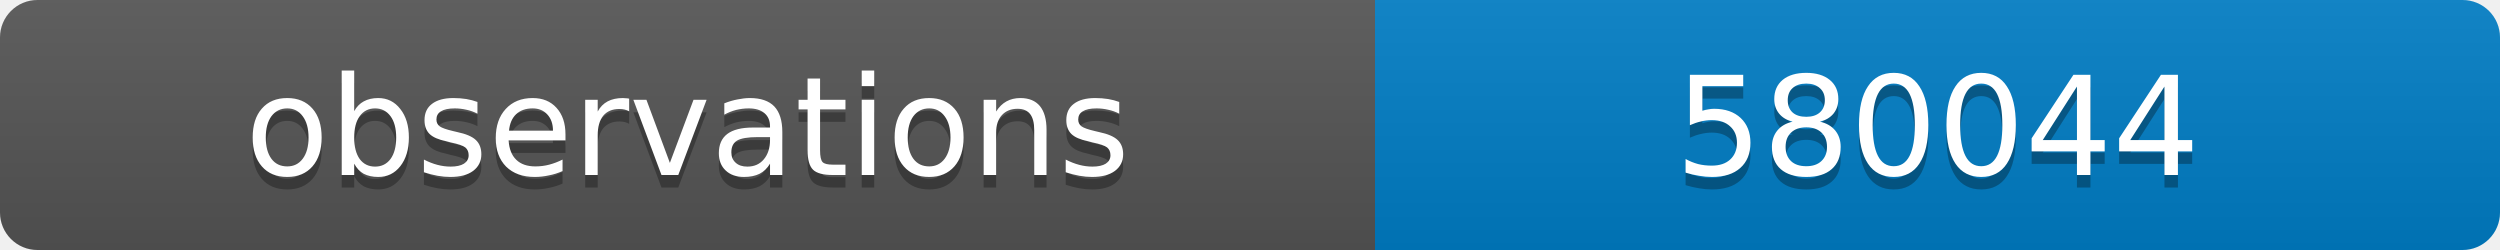
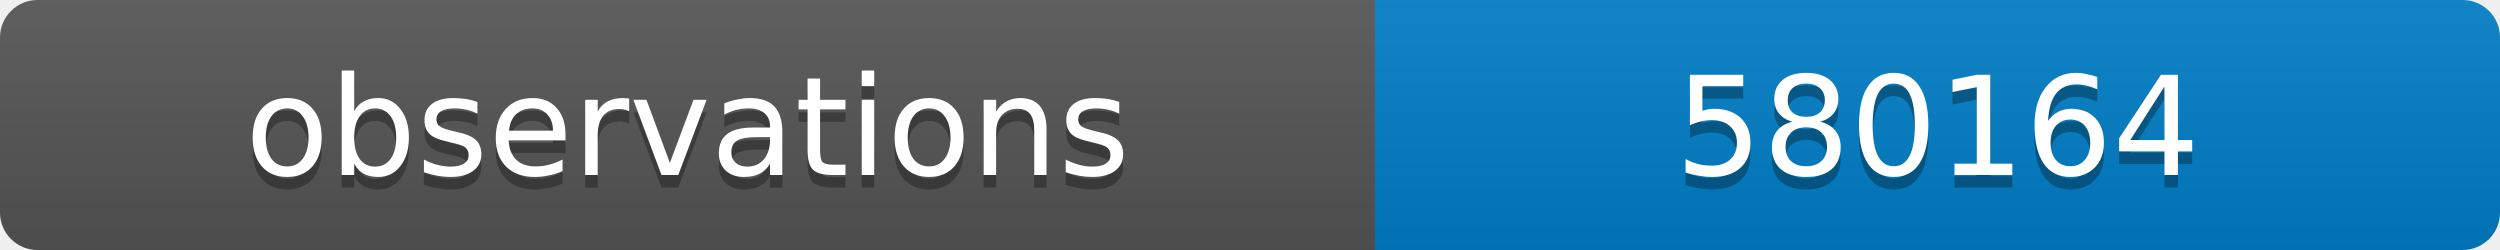
<svg xmlns="http://www.w3.org/2000/svg" width="200" height="20">
  <linearGradient id="b" x2="0" y2="100%">
    <stop offset="0" stop-color="#bbb" stop-opacity=".1" />
    <stop offset="1" stop-opacity=".1" />
  </linearGradient>
  <clipPath id="a">
    <rect width="200" height="20" rx="3" fill="#fff" />
  </clipPath>
  <g clip-path="url(#a)">
    <path fill="#555" d="M0 0h110v20H0z" />
    <path fill="#007ec6" d="M110 0h90v20H110z" />
    <path fill="url(#b)" d="M0 0h200v20H0z" />
  </g>
  <g fill="#fff" text-anchor="middle" font-family="DejaVu Sans,Verdana,Geneva,sans-serif" font-size="11">
    <text x="55" y="15" fill="#010101" fill-opacity=".3">observations</text>
    <text x="55" y="14">observations</text>
-     <text x="155" y="15" fill="#010101" fill-opacity=".3">580044</text>
-     <text x="155" y="14">580044</text>
+     <text x="155" y="15" fill="#010101" fill-opacity=".3">580164</text>
+     <text x="155" y="14">580164</text>
  </g>
</svg>
